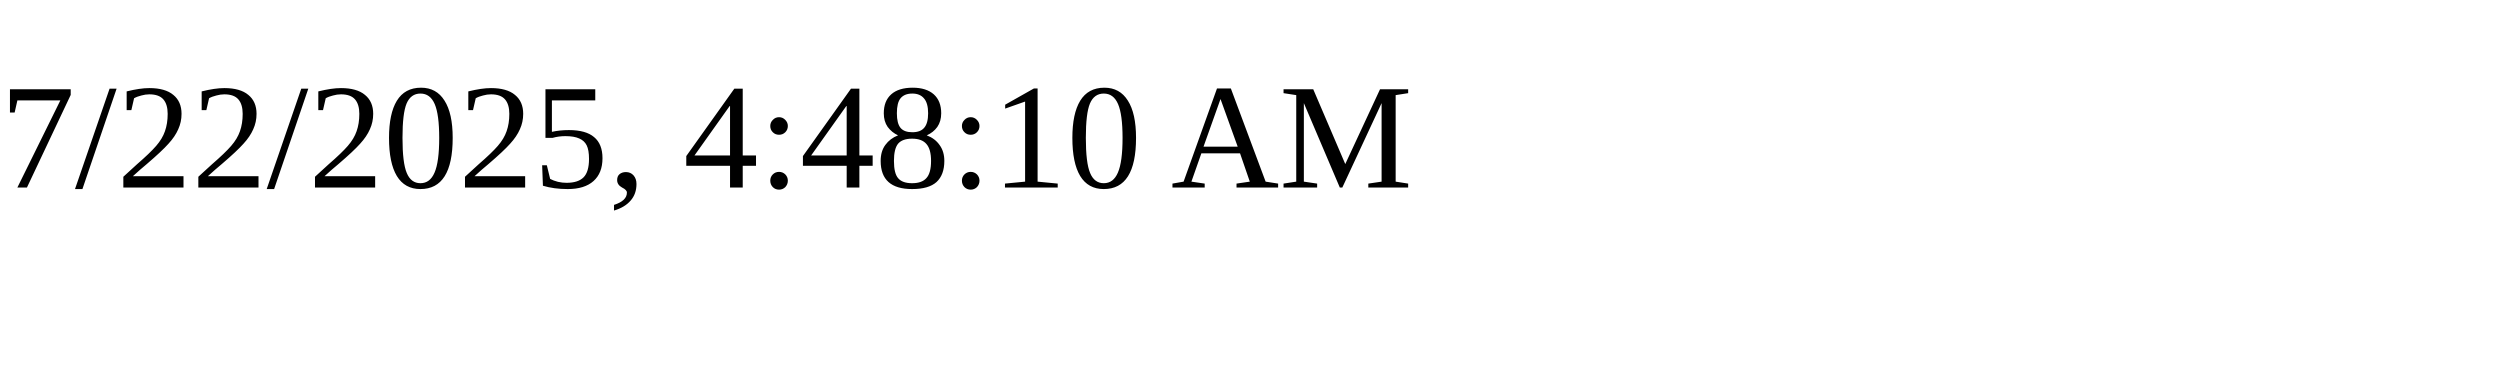
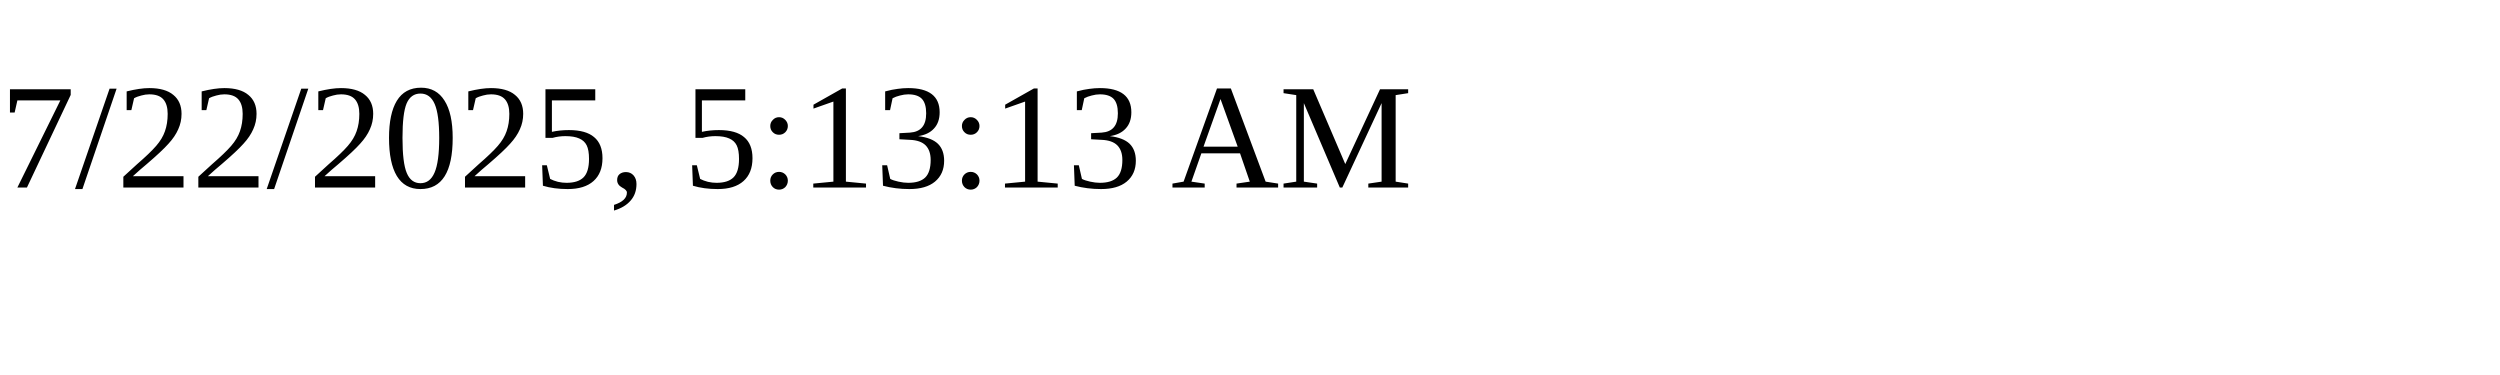
<svg xmlns="http://www.w3.org/2000/svg" height="30" width="200">
-   <text x="0" y="15">7/22/2025, 4:48:10 AM</text>
+   <text x="0" y="15">7/22/2025, 5:13:13 AM</text>
</svg>
